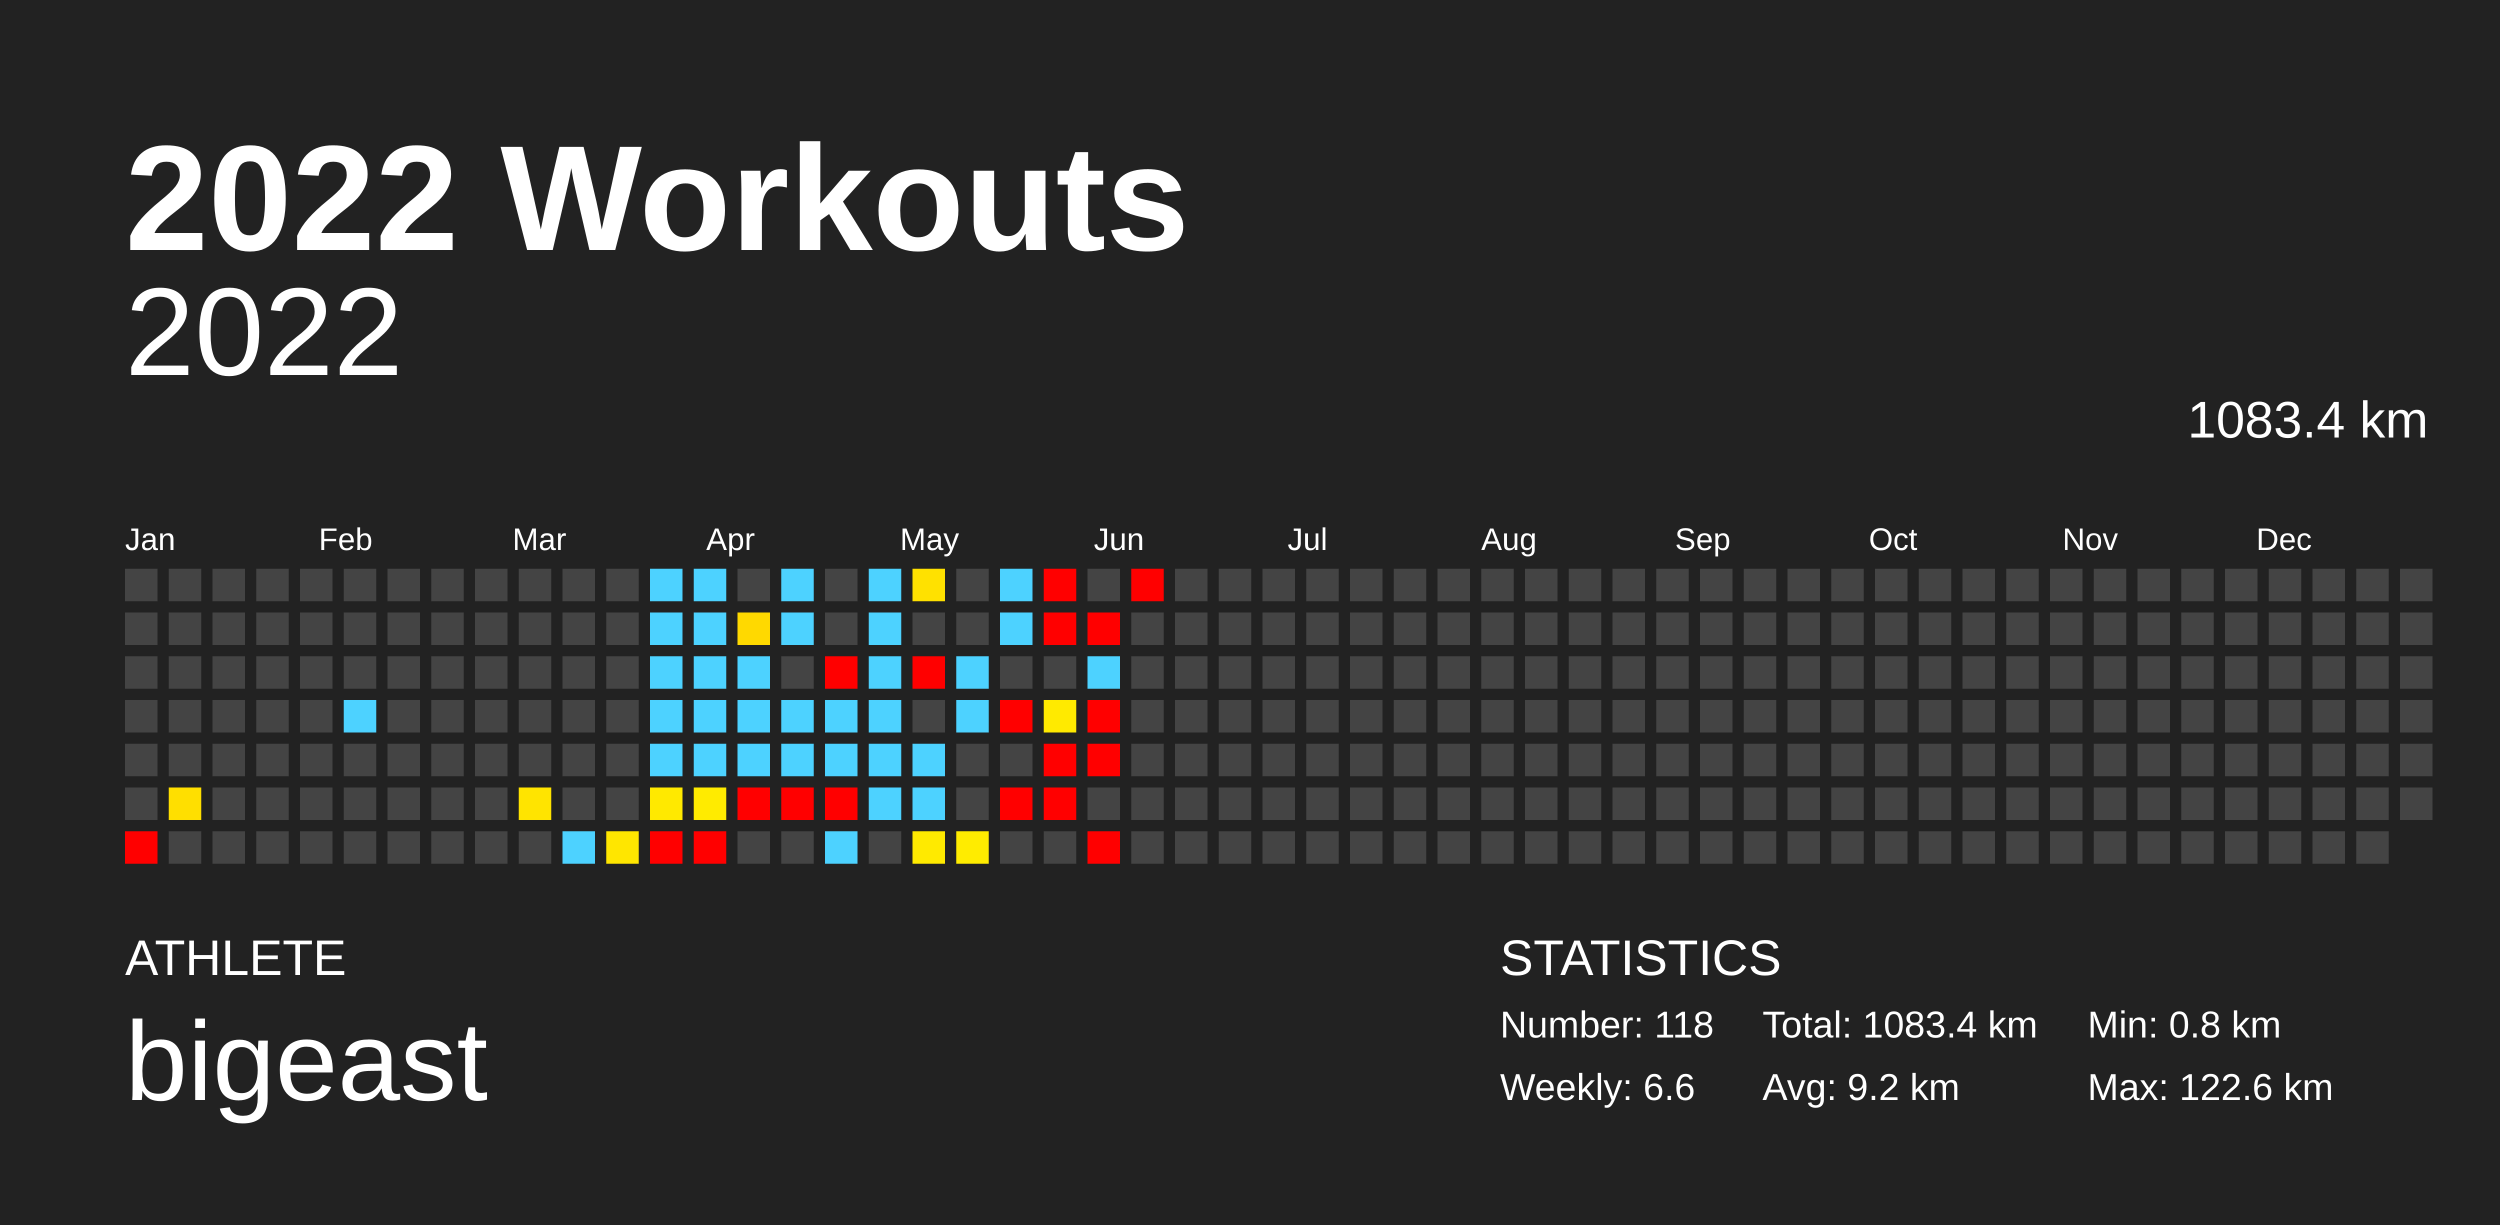
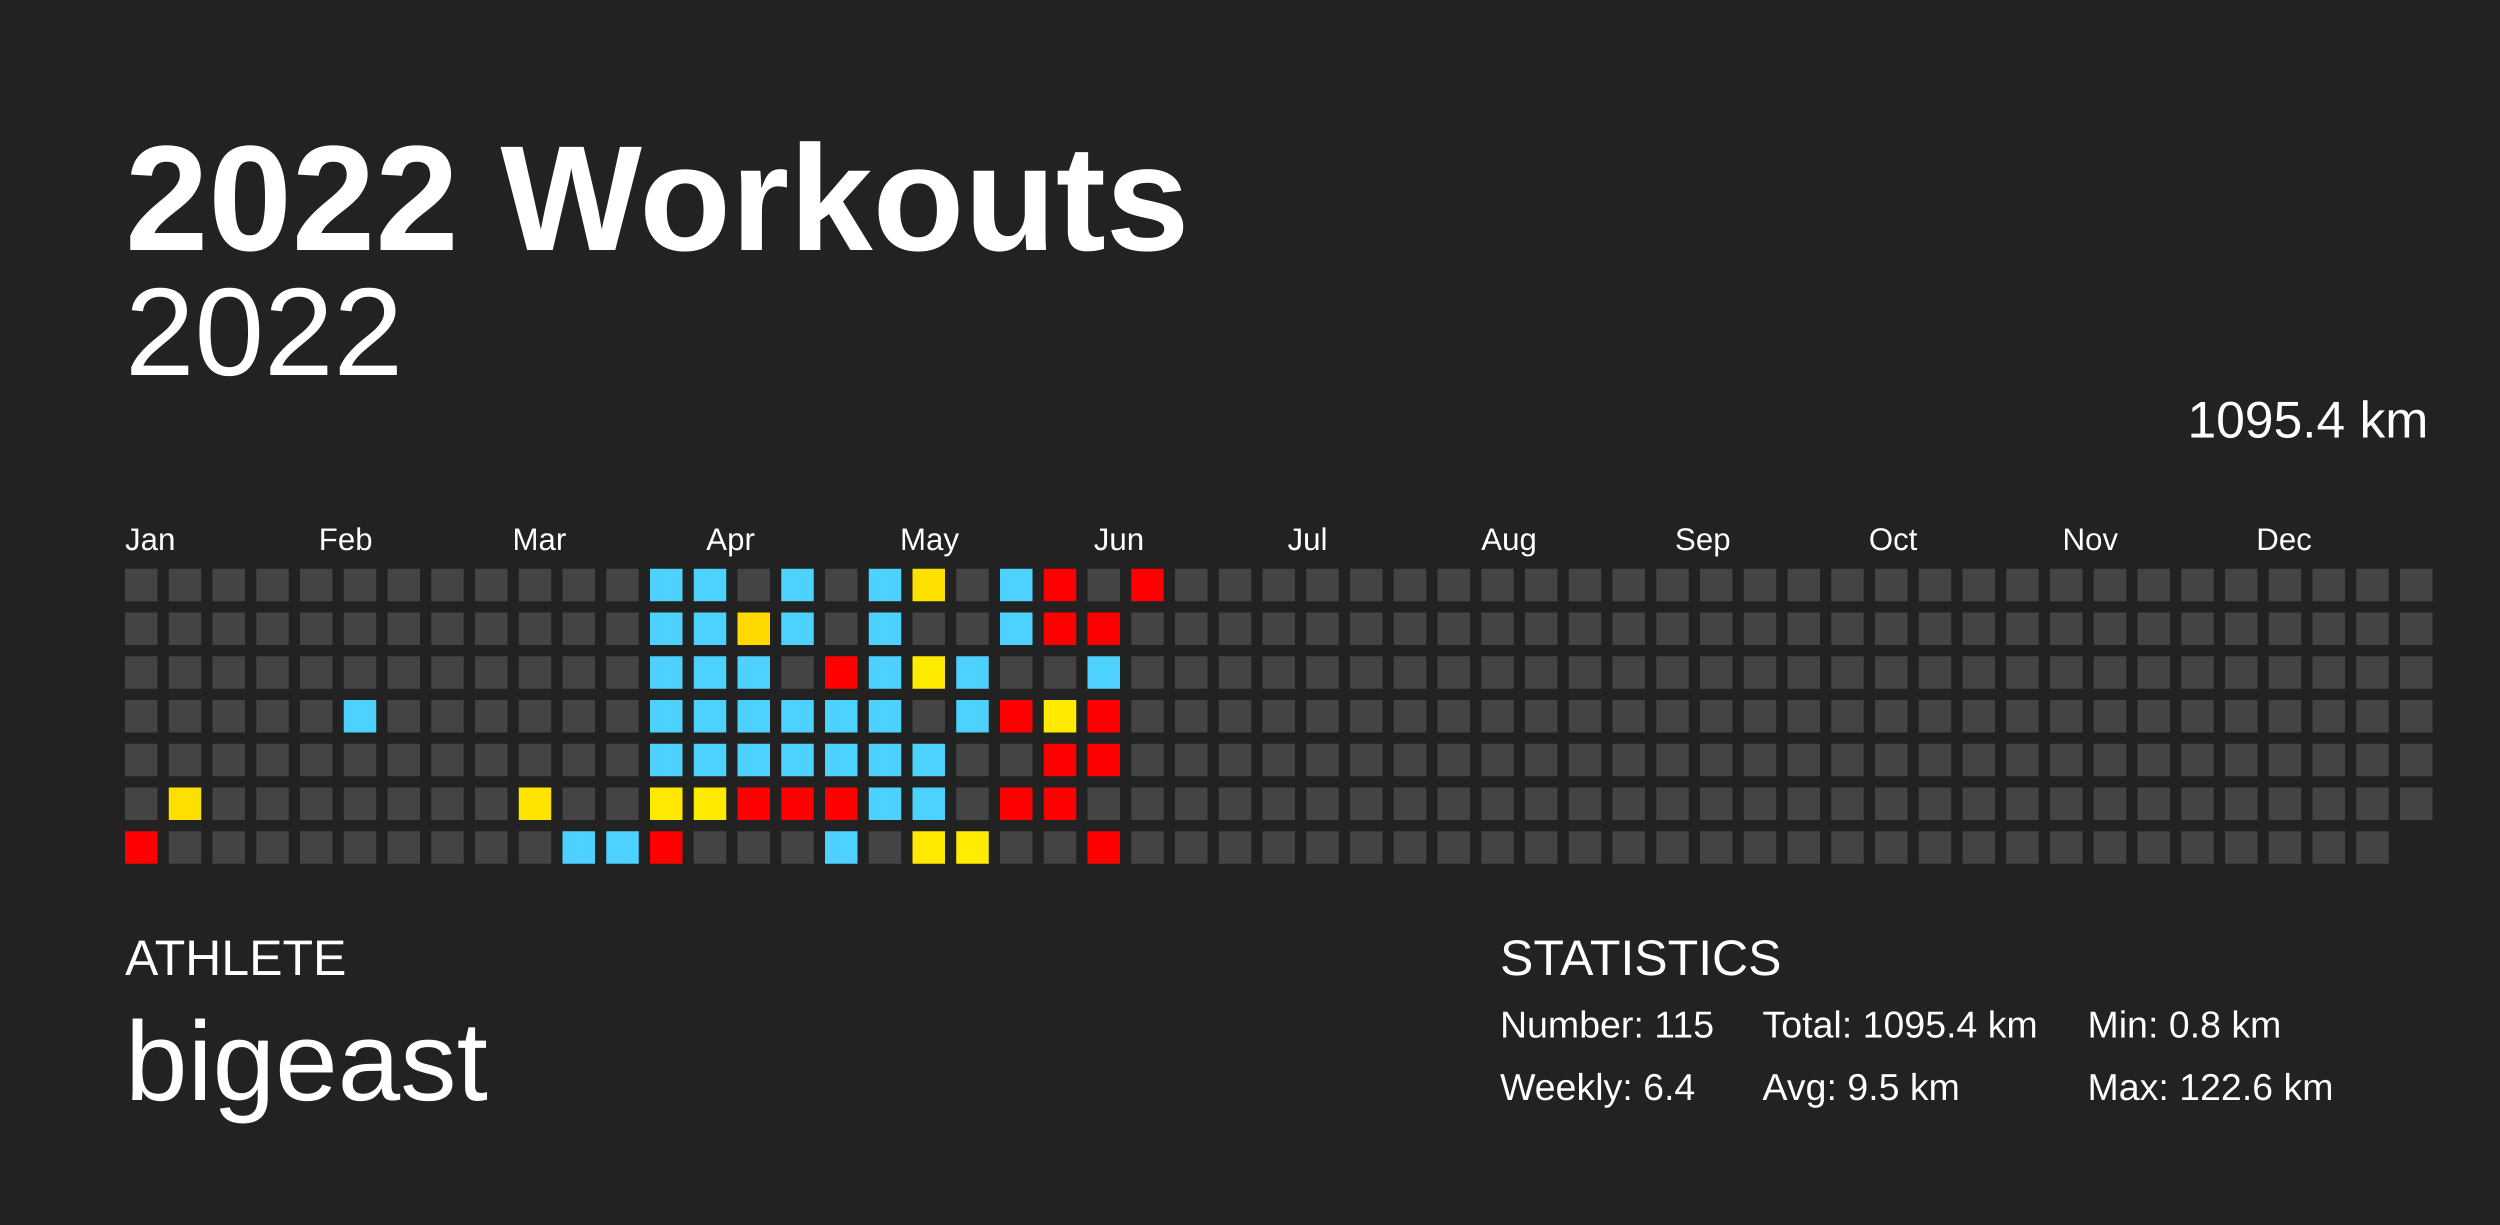
<svg xmlns="http://www.w3.org/2000/svg" baseProfile="full" height="98mm" version="1.1" viewBox="0,0,200,98" width="200mm">
  <defs />
  <rect fill="#222222" height="98" width="200" x="0" y="0" />
  <text fill="#FFFFFF" style="font-size:12px; font-family:Arial; font-weight:bold;" x="10" y="20">2022 Workouts</text>
  <text fill="#FFFFFF" style="font-size:4px; font-family:Arial" x="10" y="78">ATHLETE</text>
  <text fill="#FFFFFF" style="font-size:9px; font-family:Arial" x="10" y="88">bigeast</text>
  <text fill="#FFFFFF" style="font-size:4px; font-family:Arial" x="120" y="78">STATISTICS</text>
-   <text fill="#FFFFFF" style="font-size:3px; font-family:Arial" x="120" y="83">Number: 118</text>
-   <text fill="#FFFFFF" style="font-size:3px; font-family:Arial" x="120" y="88">Weekly: 6.6</text>
-   <text fill="#FFFFFF" style="font-size:3px; font-family:Arial" x="141" y="83">Total: 1083.4 km</text>
-   <text fill="#FFFFFF" style="font-size:3px; font-family:Arial" x="141" y="88">Avg: 9.2 km</text>
+   <text fill="#FFFFFF" style="font-size:3px; font-family:Arial" x="120" y="83">Number: 115</text>
+   <text fill="#FFFFFF" style="font-size:3px; font-family:Arial" x="120" y="88">Weekly: 6.4</text>
+   <text fill="#FFFFFF" style="font-size:3px; font-family:Arial" x="141" y="83">Total: 1095.4 km</text>
+   <text fill="#FFFFFF" style="font-size:3px; font-family:Arial" x="141" y="88">Avg: 9.5 km</text>
  <text fill="#FFFFFF" style="font-size:3px; font-family:Arial" x="167" y="83">Min: 0.8 km</text>
  <text fill="#FFFFFF" style="font-size:3px; font-family:Arial" x="167" y="88">Max: 122.6 km</text>
  <text alignment-baseline="hanging" fill="#FFFFFF" style="font-size:10.0px; font-family:Arial;" x="10" y="30">2022</text>
-   <text alignment-baseline="hanging" fill="#FFFFFF" style="font-size:4.125px; font-family:Arial;" x="175" y="35">1083.4 km</text>
+   <text alignment-baseline="hanging" fill="#FFFFFF" style="font-size:4.125px; font-family:Arial;" x="175" y="35">1095.4 km</text>
  <text fill="#FFFFFF" style="font-size:2.5px; font-family:Arial" x="10.0" y="44">Jan</text>
  <text fill="#FFFFFF" style="font-size:2.5px; font-family:Arial" x="25.5" y="44">Feb</text>
  <text fill="#FFFFFF" style="font-size:2.5px; font-family:Arial" x="41.0" y="44">Mar</text>
  <text fill="#FFFFFF" style="font-size:2.5px; font-family:Arial" x="56.5" y="44">Apr</text>
  <text fill="#FFFFFF" style="font-size:2.5px; font-family:Arial" x="72.0" y="44">May</text>
  <text fill="#FFFFFF" style="font-size:2.5px; font-family:Arial" x="87.5" y="44">Jun</text>
  <text fill="#FFFFFF" style="font-size:2.5px; font-family:Arial" x="103.0" y="44">Jul</text>
  <text fill="#FFFFFF" style="font-size:2.5px; font-family:Arial" x="118.5" y="44">Aug</text>
  <text fill="#FFFFFF" style="font-size:2.5px; font-family:Arial" x="134.0" y="44">Sep</text>
  <text fill="#FFFFFF" style="font-size:2.5px; font-family:Arial" x="149.5" y="44">Oct</text>
  <text fill="#FFFFFF" style="font-size:2.5px; font-family:Arial" x="165.0" y="44">Nov</text>
  <text fill="#FFFFFF" style="font-size:2.5px; font-family:Arial" x="180.5" y="44">Dec</text>
  <rect fill="#444444" height="2.6" width="2.6" x="10.0" y="45.5" />
  <rect fill="#444444" height="2.6" width="2.6" x="10.0" y="49.0" />
  <rect fill="#444444" height="2.6" width="2.6" x="10.0" y="52.5" />
  <rect fill="#444444" height="2.6" width="2.6" x="10.0" y="56.0" />
  <rect fill="#444444" height="2.6" width="2.6" x="10.0" y="59.5" />
  <rect fill="#444444" height="2.6" width="2.6" x="10.0" y="63.0" />
  <rect fill="red" height="2.6" width="2.6" x="10.0" y="66.5" />
  <rect fill="#444444" height="2.6" width="2.6" x="13.5" y="45.5" />
  <rect fill="#444444" height="2.6" width="2.6" x="13.5" y="49.0" />
  <rect fill="#444444" height="2.6" width="2.6" x="13.5" y="52.5" />
  <rect fill="#444444" height="2.6" width="2.6" x="13.5" y="56.0" />
  <rect fill="#444444" height="2.6" width="2.6" x="13.5" y="59.5" />
  <rect fill="#ffdf00" height="2.6" width="2.6" x="13.5" y="63.0" />
  <rect fill="#444444" height="2.6" width="2.6" x="13.5" y="66.5" />
  <rect fill="#444444" height="2.6" width="2.6" x="17.0" y="45.5" />
  <rect fill="#444444" height="2.6" width="2.6" x="17.0" y="49.0" />
  <rect fill="#444444" height="2.6" width="2.6" x="17.0" y="52.5" />
  <rect fill="#444444" height="2.6" width="2.6" x="17.0" y="56.0" />
  <rect fill="#444444" height="2.6" width="2.6" x="17.0" y="59.5" />
  <rect fill="#444444" height="2.6" width="2.6" x="17.0" y="63.0" />
  <rect fill="#444444" height="2.6" width="2.6" x="17.0" y="66.5" />
  <rect fill="#444444" height="2.6" width="2.6" x="20.5" y="45.5" />
  <rect fill="#444444" height="2.6" width="2.6" x="20.5" y="49.0" />
  <rect fill="#444444" height="2.6" width="2.6" x="20.5" y="52.5" />
  <rect fill="#444444" height="2.6" width="2.6" x="20.5" y="56.0" />
  <rect fill="#444444" height="2.6" width="2.6" x="20.5" y="59.5" />
  <rect fill="#444444" height="2.6" width="2.6" x="20.5" y="63.0" />
  <rect fill="#444444" height="2.6" width="2.6" x="20.5" y="66.5" />
  <rect fill="#444444" height="2.6" width="2.6" x="24.0" y="45.5" />
  <rect fill="#444444" height="2.6" width="2.6" x="24.0" y="49.0" />
  <rect fill="#444444" height="2.6" width="2.6" x="24.0" y="52.5" />
  <rect fill="#444444" height="2.6" width="2.6" x="24.0" y="56.0" />
  <rect fill="#444444" height="2.6" width="2.6" x="24.0" y="59.5" />
  <rect fill="#444444" height="2.6" width="2.6" x="24.0" y="63.0" />
  <rect fill="#444444" height="2.6" width="2.6" x="24.0" y="66.5" />
  <rect fill="#444444" height="2.6" width="2.6" x="27.5" y="45.5" />
  <rect fill="#444444" height="2.6" width="2.6" x="27.5" y="49.0" />
  <rect fill="#444444" height="2.6" width="2.6" x="27.5" y="52.5" />
  <rect fill="#4dd2ff" height="2.6" width="2.6" x="27.5" y="56.0" />
  <rect fill="#444444" height="2.6" width="2.6" x="27.5" y="59.5" />
  <rect fill="#444444" height="2.6" width="2.6" x="27.5" y="63.0" />
  <rect fill="#444444" height="2.6" width="2.6" x="27.5" y="66.5" />
  <rect fill="#444444" height="2.6" width="2.6" x="31.0" y="45.5" />
  <rect fill="#444444" height="2.6" width="2.6" x="31.0" y="49.0" />
  <rect fill="#444444" height="2.6" width="2.6" x="31.0" y="52.5" />
  <rect fill="#444444" height="2.6" width="2.6" x="31.0" y="56.0" />
  <rect fill="#444444" height="2.6" width="2.6" x="31.0" y="59.5" />
  <rect fill="#444444" height="2.6" width="2.6" x="31.0" y="63.0" />
  <rect fill="#444444" height="2.6" width="2.6" x="31.0" y="66.5" />
  <rect fill="#444444" height="2.6" width="2.6" x="34.5" y="45.5" />
  <rect fill="#444444" height="2.6" width="2.6" x="34.5" y="49.0" />
  <rect fill="#444444" height="2.6" width="2.6" x="34.5" y="52.5" />
  <rect fill="#444444" height="2.6" width="2.6" x="34.5" y="56.0" />
  <rect fill="#444444" height="2.6" width="2.6" x="34.5" y="59.5" />
  <rect fill="#444444" height="2.6" width="2.6" x="34.5" y="63.0" />
  <rect fill="#444444" height="2.6" width="2.6" x="34.5" y="66.5" />
  <rect fill="#444444" height="2.6" width="2.6" x="38.0" y="45.5" />
  <rect fill="#444444" height="2.6" width="2.6" x="38.0" y="49.0" />
  <rect fill="#444444" height="2.6" width="2.6" x="38.0" y="52.5" />
  <rect fill="#444444" height="2.6" width="2.6" x="38.0" y="56.0" />
  <rect fill="#444444" height="2.6" width="2.6" x="38.0" y="59.5" />
  <rect fill="#444444" height="2.6" width="2.6" x="38.0" y="63.0" />
  <rect fill="#444444" height="2.6" width="2.6" x="38.0" y="66.5" />
  <rect fill="#444444" height="2.6" width="2.6" x="41.5" y="45.5" />
  <rect fill="#444444" height="2.6" width="2.6" x="41.5" y="49.0" />
  <rect fill="#444444" height="2.6" width="2.6" x="41.5" y="52.5" />
  <rect fill="#444444" height="2.6" width="2.6" x="41.5" y="56.0" />
  <rect fill="#444444" height="2.6" width="2.6" x="41.5" y="59.5" />
  <rect fill="#ffe400" height="2.6" width="2.6" x="41.5" y="63.0" />
  <rect fill="#444444" height="2.6" width="2.6" x="41.5" y="66.5" />
  <rect fill="#444444" height="2.6" width="2.6" x="45.0" y="45.5" />
  <rect fill="#444444" height="2.6" width="2.6" x="45.0" y="49.0" />
  <rect fill="#444444" height="2.6" width="2.6" x="45.0" y="52.5" />
  <rect fill="#444444" height="2.6" width="2.6" x="45.0" y="56.0" />
  <rect fill="#444444" height="2.6" width="2.6" x="45.0" y="59.5" />
  <rect fill="#444444" height="2.6" width="2.6" x="45.0" y="63.0" />
  <rect fill="#4dd2ff" height="2.6" width="2.6" x="45.0" y="66.5" />
  <rect fill="#444444" height="2.6" width="2.6" x="48.5" y="45.5" />
  <rect fill="#444444" height="2.6" width="2.6" x="48.5" y="49.0" />
  <rect fill="#444444" height="2.6" width="2.6" x="48.5" y="52.5" />
  <rect fill="#444444" height="2.6" width="2.6" x="48.5" y="56.0" />
  <rect fill="#444444" height="2.6" width="2.6" x="48.5" y="59.5" />
  <rect fill="#444444" height="2.6" width="2.6" x="48.5" y="63.0" />
-   <rect fill="#ffe600" height="2.6" width="2.6" x="48.5" y="66.5" />
+   <rect fill="#4dd2ff" height="2.6" width="2.6" x="48.5" y="66.5" />
  <rect fill="#4dd2ff" height="2.6" width="2.6" x="52.0" y="45.5" />
  <rect fill="#4dd2ff" height="2.6" width="2.6" x="52.0" y="49.0" />
  <rect fill="#4dd2ff" height="2.6" width="2.6" x="52.0" y="52.5" />
  <rect fill="#4dd2ff" height="2.6" width="2.6" x="52.0" y="56.0" />
  <rect fill="#4dd2ff" height="2.6" width="2.6" x="52.0" y="59.5" />
  <rect fill="#ffe900" height="2.6" width="2.6" x="52.0" y="63.0" />
  <rect fill="red" height="2.6" width="2.6" x="52.0" y="66.5" />
  <rect fill="#4dd2ff" height="2.6" width="2.6" x="55.5" y="45.5" />
  <rect fill="#4dd2ff" height="2.6" width="2.6" x="55.5" y="49.0" />
  <rect fill="#4dd2ff" height="2.6" width="2.6" x="55.5" y="52.5" />
  <rect fill="#4dd2ff" height="2.6" width="2.6" x="55.5" y="56.0" />
  <rect fill="#4dd2ff" height="2.6" width="2.6" x="55.5" y="59.5" />
  <rect fill="#ffeb00" height="2.6" width="2.6" x="55.5" y="63.0" />
-   <rect fill="red" height="2.6" width="2.6" x="55.5" y="66.5" />
+   <rect fill="#444444" height="2.6" width="2.6" x="55.5" y="66.5" />
  <rect fill="#444444" height="2.6" width="2.6" x="59.0" y="45.5" />
  <rect fill="#ffd900" height="2.6" width="2.6" x="59.0" y="49.0" />
  <rect fill="#4dd2ff" height="2.6" width="2.6" x="59.0" y="52.5" />
  <rect fill="#4dd2ff" height="2.6" width="2.6" x="59.0" y="56.0" />
  <rect fill="#4dd2ff" height="2.6" width="2.6" x="59.0" y="59.5" />
  <rect fill="red" height="2.6" width="2.6" x="59.0" y="63.0" />
  <rect fill="#444444" height="2.6" width="2.6" x="59.0" y="66.5" />
  <rect fill="#4dd2ff" height="2.6" width="2.6" x="62.5" y="45.5" />
  <rect fill="#4dd2ff" height="2.6" width="2.6" x="62.5" y="49.0" />
  <rect fill="#444444" height="2.6" width="2.6" x="62.5" y="52.5" />
  <rect fill="#4dd2ff" height="2.6" width="2.6" x="62.5" y="56.0" />
  <rect fill="#4dd2ff" height="2.6" width="2.6" x="62.5" y="59.5" />
  <rect fill="red" height="2.6" width="2.6" x="62.5" y="63.0" />
  <rect fill="#444444" height="2.6" width="2.6" x="62.5" y="66.5" />
  <rect fill="#444444" height="2.6" width="2.6" x="66.0" y="45.5" />
  <rect fill="#444444" height="2.6" width="2.6" x="66.0" y="49.0" />
  <rect fill="red" height="2.6" width="2.6" x="66.0" y="52.5" />
  <rect fill="#4dd2ff" height="2.6" width="2.6" x="66.0" y="56.0" />
  <rect fill="#4dd2ff" height="2.6" width="2.6" x="66.0" y="59.5" />
  <rect fill="red" height="2.6" width="2.6" x="66.0" y="63.0" />
  <rect fill="#4dd2ff" height="2.6" width="2.6" x="66.0" y="66.5" />
  <rect fill="#4dd2ff" height="2.6" width="2.6" x="69.5" y="45.5" />
  <rect fill="#4dd2ff" height="2.6" width="2.6" x="69.5" y="49.0" />
  <rect fill="#4dd2ff" height="2.6" width="2.6" x="69.5" y="52.5" />
  <rect fill="#4dd2ff" height="2.6" width="2.6" x="69.5" y="56.0" />
  <rect fill="#4dd2ff" height="2.6" width="2.6" x="69.5" y="59.5" />
  <rect fill="#4dd2ff" height="2.6" width="2.6" x="69.5" y="63.0" />
  <rect fill="#444444" height="2.6" width="2.6" x="69.5" y="66.5" />
  <rect fill="#ffe100" height="2.6" width="2.6" x="73.0" y="45.5" />
  <rect fill="#444444" height="2.6" width="2.6" x="73.0" y="49.0" />
-   <rect fill="red" height="2.6" width="2.6" x="73.0" y="52.5" />
+   <rect fill="#ffeb00" height="2.6" width="2.6" x="73.0" y="52.5" />
  <rect fill="#444444" height="2.6" width="2.6" x="73.0" y="56.0" />
  <rect fill="#4dd2ff" height="2.6" width="2.6" x="73.0" y="59.5" />
  <rect fill="#4dd2ff" height="2.6" width="2.6" x="73.0" y="63.0" />
  <rect fill="#ffea00" height="2.6" width="2.6" x="73.0" y="66.5" />
  <rect fill="#444444" height="2.6" width="2.6" x="76.5" y="45.5" />
  <rect fill="#444444" height="2.6" width="2.6" x="76.5" y="49.0" />
  <rect fill="#4dd2ff" height="2.6" width="2.6" x="76.5" y="52.5" />
  <rect fill="#4dd2ff" height="2.6" width="2.6" x="76.5" y="56.0" />
  <rect fill="#444444" height="2.6" width="2.6" x="76.5" y="59.5" />
  <rect fill="#444444" height="2.6" width="2.6" x="76.5" y="63.0" />
  <rect fill="#ffec00" height="2.6" width="2.6" x="76.5" y="66.5" />
  <rect fill="#4dd2ff" height="2.6" width="2.6" x="80.0" y="45.5" />
  <rect fill="#4dd2ff" height="2.6" width="2.6" x="80.0" y="49.0" />
  <rect fill="#444444" height="2.6" width="2.6" x="80.0" y="52.5" />
  <rect fill="red" height="2.6" width="2.6" x="80.0" y="56.0" />
  <rect fill="#444444" height="2.6" width="2.6" x="80.0" y="59.5" />
  <rect fill="red" height="2.6" width="2.6" x="80.0" y="63.0" />
  <rect fill="#444444" height="2.6" width="2.6" x="80.0" y="66.5" />
  <rect fill="red" height="2.6" width="2.6" x="83.5" y="45.5" />
  <rect fill="red" height="2.6" width="2.6" x="83.5" y="49.0" />
  <rect fill="#444444" height="2.6" width="2.6" x="83.5" y="52.5" />
  <rect fill="#ffea00" height="2.6" width="2.6" x="83.5" y="56.0" />
  <rect fill="red" height="2.6" width="2.6" x="83.5" y="59.5" />
  <rect fill="red" height="2.6" width="2.6" x="83.5" y="63.0" />
  <rect fill="#444444" height="2.6" width="2.6" x="83.5" y="66.5" />
  <rect fill="#444444" height="2.6" width="2.6" x="87.0" y="45.5" />
  <rect fill="red" height="2.6" width="2.6" x="87.0" y="49.0" />
  <rect fill="#4dd2ff" height="2.6" width="2.6" x="87.0" y="52.5" />
  <rect fill="red" height="2.6" width="2.6" x="87.0" y="56.0" />
  <rect fill="red" height="2.6" width="2.6" x="87.0" y="59.5" />
  <rect fill="#444444" height="2.6" width="2.6" x="87.0" y="63.0" />
  <rect fill="red" height="2.6" width="2.6" x="87.0" y="66.5" />
  <rect fill="red" height="2.6" width="2.6" x="90.5" y="45.5" />
  <rect fill="#444444" height="2.6" width="2.6" x="90.5" y="49.0" />
  <rect fill="#444444" height="2.6" width="2.6" x="90.5" y="52.5" />
  <rect fill="#444444" height="2.6" width="2.6" x="90.5" y="56.0" />
  <rect fill="#444444" height="2.6" width="2.6" x="90.5" y="59.5" />
  <rect fill="#444444" height="2.6" width="2.6" x="90.5" y="63.0" />
  <rect fill="#444444" height="2.6" width="2.6" x="90.5" y="66.5" />
  <rect fill="#444444" height="2.6" width="2.6" x="94.0" y="45.5" />
  <rect fill="#444444" height="2.6" width="2.6" x="94.0" y="49.0" />
  <rect fill="#444444" height="2.6" width="2.6" x="94.0" y="52.5" />
  <rect fill="#444444" height="2.6" width="2.6" x="94.0" y="56.0" />
  <rect fill="#444444" height="2.6" width="2.6" x="94.0" y="59.5" />
  <rect fill="#444444" height="2.6" width="2.6" x="94.0" y="63.0" />
  <rect fill="#444444" height="2.6" width="2.6" x="94.0" y="66.5" />
  <rect fill="#444444" height="2.6" width="2.6" x="97.5" y="45.5" />
  <rect fill="#444444" height="2.6" width="2.6" x="97.5" y="49.0" />
  <rect fill="#444444" height="2.6" width="2.6" x="97.5" y="52.5" />
  <rect fill="#444444" height="2.6" width="2.6" x="97.5" y="56.0" />
  <rect fill="#444444" height="2.6" width="2.6" x="97.5" y="59.5" />
  <rect fill="#444444" height="2.6" width="2.6" x="97.5" y="63.0" />
  <rect fill="#444444" height="2.6" width="2.6" x="97.5" y="66.5" />
  <rect fill="#444444" height="2.6" width="2.6" x="101.0" y="45.5" />
  <rect fill="#444444" height="2.6" width="2.6" x="101.0" y="49.0" />
  <rect fill="#444444" height="2.6" width="2.6" x="101.0" y="52.5" />
  <rect fill="#444444" height="2.6" width="2.6" x="101.0" y="56.0" />
  <rect fill="#444444" height="2.6" width="2.6" x="101.0" y="59.5" />
  <rect fill="#444444" height="2.6" width="2.6" x="101.0" y="63.0" />
  <rect fill="#444444" height="2.6" width="2.6" x="101.0" y="66.5" />
  <rect fill="#444444" height="2.6" width="2.6" x="104.5" y="45.5" />
  <rect fill="#444444" height="2.6" width="2.6" x="104.5" y="49.0" />
  <rect fill="#444444" height="2.6" width="2.6" x="104.5" y="52.5" />
  <rect fill="#444444" height="2.6" width="2.6" x="104.5" y="56.0" />
  <rect fill="#444444" height="2.6" width="2.6" x="104.5" y="59.5" />
  <rect fill="#444444" height="2.6" width="2.6" x="104.5" y="63.0" />
  <rect fill="#444444" height="2.6" width="2.6" x="104.5" y="66.5" />
  <rect fill="#444444" height="2.6" width="2.6" x="108.0" y="45.5" />
  <rect fill="#444444" height="2.6" width="2.6" x="108.0" y="49.0" />
  <rect fill="#444444" height="2.6" width="2.6" x="108.0" y="52.5" />
  <rect fill="#444444" height="2.6" width="2.6" x="108.0" y="56.0" />
  <rect fill="#444444" height="2.6" width="2.6" x="108.0" y="59.5" />
  <rect fill="#444444" height="2.6" width="2.6" x="108.0" y="63.0" />
  <rect fill="#444444" height="2.6" width="2.6" x="108.0" y="66.5" />
  <rect fill="#444444" height="2.6" width="2.6" x="111.5" y="45.5" />
  <rect fill="#444444" height="2.6" width="2.6" x="111.5" y="49.0" />
  <rect fill="#444444" height="2.6" width="2.6" x="111.5" y="52.5" />
  <rect fill="#444444" height="2.6" width="2.6" x="111.5" y="56.0" />
  <rect fill="#444444" height="2.6" width="2.6" x="111.5" y="59.5" />
  <rect fill="#444444" height="2.6" width="2.6" x="111.5" y="63.0" />
  <rect fill="#444444" height="2.6" width="2.6" x="111.5" y="66.5" />
  <rect fill="#444444" height="2.6" width="2.6" x="115.0" y="45.5" />
  <rect fill="#444444" height="2.6" width="2.6" x="115.0" y="49.0" />
  <rect fill="#444444" height="2.6" width="2.6" x="115.0" y="52.5" />
  <rect fill="#444444" height="2.6" width="2.6" x="115.0" y="56.0" />
  <rect fill="#444444" height="2.6" width="2.6" x="115.0" y="59.5" />
  <rect fill="#444444" height="2.6" width="2.6" x="115.0" y="63.0" />
  <rect fill="#444444" height="2.6" width="2.6" x="115.0" y="66.5" />
  <rect fill="#444444" height="2.6" width="2.6" x="118.5" y="45.5" />
  <rect fill="#444444" height="2.6" width="2.6" x="118.5" y="49.0" />
  <rect fill="#444444" height="2.6" width="2.6" x="118.5" y="52.5" />
  <rect fill="#444444" height="2.6" width="2.6" x="118.5" y="56.0" />
  <rect fill="#444444" height="2.6" width="2.6" x="118.5" y="59.5" />
  <rect fill="#444444" height="2.6" width="2.6" x="118.5" y="63.0" />
  <rect fill="#444444" height="2.6" width="2.6" x="118.5" y="66.5" />
  <rect fill="#444444" height="2.6" width="2.6" x="122.0" y="45.5" />
  <rect fill="#444444" height="2.6" width="2.6" x="122.0" y="49.0" />
  <rect fill="#444444" height="2.6" width="2.6" x="122.0" y="52.5" />
  <rect fill="#444444" height="2.6" width="2.6" x="122.0" y="56.0" />
  <rect fill="#444444" height="2.6" width="2.6" x="122.0" y="59.5" />
  <rect fill="#444444" height="2.6" width="2.6" x="122.0" y="63.0" />
  <rect fill="#444444" height="2.6" width="2.6" x="122.0" y="66.5" />
  <rect fill="#444444" height="2.6" width="2.6" x="125.5" y="45.5" />
  <rect fill="#444444" height="2.6" width="2.6" x="125.5" y="49.0" />
  <rect fill="#444444" height="2.6" width="2.6" x="125.5" y="52.5" />
  <rect fill="#444444" height="2.6" width="2.6" x="125.5" y="56.0" />
  <rect fill="#444444" height="2.6" width="2.6" x="125.5" y="59.5" />
  <rect fill="#444444" height="2.6" width="2.6" x="125.5" y="63.0" />
  <rect fill="#444444" height="2.6" width="2.6" x="125.5" y="66.5" />
  <rect fill="#444444" height="2.6" width="2.6" x="129.0" y="45.5" />
  <rect fill="#444444" height="2.6" width="2.6" x="129.0" y="49.0" />
  <rect fill="#444444" height="2.6" width="2.6" x="129.0" y="52.5" />
  <rect fill="#444444" height="2.6" width="2.6" x="129.0" y="56.0" />
  <rect fill="#444444" height="2.6" width="2.6" x="129.0" y="59.5" />
  <rect fill="#444444" height="2.6" width="2.6" x="129.0" y="63.0" />
  <rect fill="#444444" height="2.6" width="2.6" x="129.0" y="66.5" />
  <rect fill="#444444" height="2.6" width="2.6" x="132.5" y="45.5" />
  <rect fill="#444444" height="2.6" width="2.6" x="132.5" y="49.0" />
  <rect fill="#444444" height="2.6" width="2.6" x="132.5" y="52.5" />
  <rect fill="#444444" height="2.6" width="2.6" x="132.5" y="56.0" />
  <rect fill="#444444" height="2.6" width="2.6" x="132.5" y="59.5" />
  <rect fill="#444444" height="2.6" width="2.6" x="132.5" y="63.0" />
  <rect fill="#444444" height="2.6" width="2.6" x="132.5" y="66.5" />
  <rect fill="#444444" height="2.6" width="2.6" x="136.0" y="45.5" />
  <rect fill="#444444" height="2.6" width="2.6" x="136.0" y="49.0" />
  <rect fill="#444444" height="2.6" width="2.6" x="136.0" y="52.5" />
  <rect fill="#444444" height="2.6" width="2.6" x="136.0" y="56.0" />
  <rect fill="#444444" height="2.6" width="2.6" x="136.0" y="59.5" />
  <rect fill="#444444" height="2.6" width="2.6" x="136.0" y="63.0" />
  <rect fill="#444444" height="2.6" width="2.6" x="136.0" y="66.5" />
  <rect fill="#444444" height="2.6" width="2.6" x="139.5" y="45.5" />
  <rect fill="#444444" height="2.6" width="2.6" x="139.5" y="49.0" />
  <rect fill="#444444" height="2.6" width="2.6" x="139.5" y="52.5" />
  <rect fill="#444444" height="2.6" width="2.6" x="139.5" y="56.0" />
  <rect fill="#444444" height="2.6" width="2.6" x="139.5" y="59.5" />
  <rect fill="#444444" height="2.6" width="2.6" x="139.5" y="63.0" />
  <rect fill="#444444" height="2.6" width="2.6" x="139.5" y="66.5" />
  <rect fill="#444444" height="2.6" width="2.6" x="143.0" y="45.5" />
  <rect fill="#444444" height="2.6" width="2.6" x="143.0" y="49.0" />
  <rect fill="#444444" height="2.6" width="2.6" x="143.0" y="52.5" />
  <rect fill="#444444" height="2.6" width="2.6" x="143.0" y="56.0" />
  <rect fill="#444444" height="2.6" width="2.6" x="143.0" y="59.5" />
  <rect fill="#444444" height="2.6" width="2.6" x="143.0" y="63.0" />
  <rect fill="#444444" height="2.6" width="2.6" x="143.0" y="66.5" />
  <rect fill="#444444" height="2.6" width="2.6" x="146.5" y="45.5" />
  <rect fill="#444444" height="2.6" width="2.6" x="146.5" y="49.0" />
  <rect fill="#444444" height="2.6" width="2.6" x="146.5" y="52.5" />
  <rect fill="#444444" height="2.6" width="2.6" x="146.5" y="56.0" />
  <rect fill="#444444" height="2.6" width="2.6" x="146.5" y="59.5" />
  <rect fill="#444444" height="2.6" width="2.6" x="146.5" y="63.0" />
  <rect fill="#444444" height="2.6" width="2.6" x="146.5" y="66.5" />
  <rect fill="#444444" height="2.6" width="2.6" x="150.0" y="45.5" />
  <rect fill="#444444" height="2.6" width="2.6" x="150.0" y="49.0" />
  <rect fill="#444444" height="2.6" width="2.6" x="150.0" y="52.5" />
  <rect fill="#444444" height="2.6" width="2.6" x="150.0" y="56.0" />
  <rect fill="#444444" height="2.6" width="2.6" x="150.0" y="59.5" />
  <rect fill="#444444" height="2.6" width="2.6" x="150.0" y="63.0" />
  <rect fill="#444444" height="2.6" width="2.6" x="150.0" y="66.5" />
  <rect fill="#444444" height="2.6" width="2.6" x="153.5" y="45.5" />
  <rect fill="#444444" height="2.6" width="2.6" x="153.5" y="49.0" />
  <rect fill="#444444" height="2.6" width="2.6" x="153.5" y="52.5" />
  <rect fill="#444444" height="2.6" width="2.6" x="153.5" y="56.0" />
  <rect fill="#444444" height="2.6" width="2.6" x="153.5" y="59.5" />
  <rect fill="#444444" height="2.6" width="2.6" x="153.5" y="63.0" />
  <rect fill="#444444" height="2.6" width="2.6" x="153.5" y="66.5" />
  <rect fill="#444444" height="2.6" width="2.6" x="157.0" y="45.5" />
  <rect fill="#444444" height="2.6" width="2.6" x="157.0" y="49.0" />
  <rect fill="#444444" height="2.6" width="2.6" x="157.0" y="52.5" />
  <rect fill="#444444" height="2.6" width="2.6" x="157.0" y="56.0" />
  <rect fill="#444444" height="2.6" width="2.6" x="157.0" y="59.5" />
  <rect fill="#444444" height="2.6" width="2.6" x="157.0" y="63.0" />
  <rect fill="#444444" height="2.6" width="2.6" x="157.0" y="66.5" />
  <rect fill="#444444" height="2.6" width="2.6" x="160.5" y="45.5" />
  <rect fill="#444444" height="2.6" width="2.6" x="160.5" y="49.0" />
  <rect fill="#444444" height="2.6" width="2.6" x="160.5" y="52.5" />
  <rect fill="#444444" height="2.6" width="2.6" x="160.5" y="56.0" />
  <rect fill="#444444" height="2.6" width="2.6" x="160.5" y="59.5" />
  <rect fill="#444444" height="2.6" width="2.6" x="160.5" y="63.0" />
  <rect fill="#444444" height="2.6" width="2.6" x="160.5" y="66.5" />
  <rect fill="#444444" height="2.6" width="2.6" x="164.0" y="45.5" />
  <rect fill="#444444" height="2.6" width="2.6" x="164.0" y="49.0" />
  <rect fill="#444444" height="2.6" width="2.6" x="164.0" y="52.5" />
  <rect fill="#444444" height="2.6" width="2.6" x="164.0" y="56.0" />
  <rect fill="#444444" height="2.6" width="2.6" x="164.0" y="59.5" />
  <rect fill="#444444" height="2.6" width="2.6" x="164.0" y="63.0" />
  <rect fill="#444444" height="2.6" width="2.6" x="164.0" y="66.5" />
  <rect fill="#444444" height="2.6" width="2.6" x="167.5" y="45.5" />
  <rect fill="#444444" height="2.6" width="2.6" x="167.5" y="49.0" />
  <rect fill="#444444" height="2.6" width="2.6" x="167.5" y="52.5" />
  <rect fill="#444444" height="2.6" width="2.6" x="167.5" y="56.0" />
  <rect fill="#444444" height="2.6" width="2.6" x="167.5" y="59.5" />
  <rect fill="#444444" height="2.6" width="2.6" x="167.5" y="63.0" />
  <rect fill="#444444" height="2.6" width="2.6" x="167.5" y="66.5" />
  <rect fill="#444444" height="2.6" width="2.6" x="171.0" y="45.5" />
  <rect fill="#444444" height="2.6" width="2.6" x="171.0" y="49.0" />
  <rect fill="#444444" height="2.6" width="2.6" x="171.0" y="52.5" />
  <rect fill="#444444" height="2.6" width="2.6" x="171.0" y="56.0" />
  <rect fill="#444444" height="2.6" width="2.6" x="171.0" y="59.5" />
  <rect fill="#444444" height="2.6" width="2.6" x="171.0" y="63.0" />
  <rect fill="#444444" height="2.6" width="2.6" x="171.0" y="66.5" />
  <rect fill="#444444" height="2.6" width="2.6" x="174.5" y="45.5" />
  <rect fill="#444444" height="2.6" width="2.6" x="174.5" y="49.0" />
  <rect fill="#444444" height="2.6" width="2.6" x="174.5" y="52.5" />
  <rect fill="#444444" height="2.6" width="2.6" x="174.5" y="56.0" />
  <rect fill="#444444" height="2.6" width="2.6" x="174.5" y="59.5" />
  <rect fill="#444444" height="2.6" width="2.6" x="174.5" y="63.0" />
  <rect fill="#444444" height="2.6" width="2.6" x="174.5" y="66.5" />
  <rect fill="#444444" height="2.6" width="2.6" x="178.0" y="45.5" />
  <rect fill="#444444" height="2.6" width="2.6" x="178.0" y="49.0" />
  <rect fill="#444444" height="2.6" width="2.6" x="178.0" y="52.5" />
  <rect fill="#444444" height="2.6" width="2.6" x="178.0" y="56.0" />
  <rect fill="#444444" height="2.6" width="2.6" x="178.0" y="59.5" />
  <rect fill="#444444" height="2.6" width="2.6" x="178.0" y="63.0" />
  <rect fill="#444444" height="2.6" width="2.6" x="178.0" y="66.5" />
  <rect fill="#444444" height="2.6" width="2.6" x="181.5" y="45.5" />
  <rect fill="#444444" height="2.6" width="2.6" x="181.5" y="49.0" />
  <rect fill="#444444" height="2.6" width="2.6" x="181.5" y="52.5" />
  <rect fill="#444444" height="2.6" width="2.6" x="181.5" y="56.0" />
  <rect fill="#444444" height="2.6" width="2.6" x="181.5" y="59.5" />
  <rect fill="#444444" height="2.6" width="2.6" x="181.5" y="63.0" />
  <rect fill="#444444" height="2.6" width="2.6" x="181.5" y="66.5" />
  <rect fill="#444444" height="2.6" width="2.6" x="185.0" y="45.5" />
  <rect fill="#444444" height="2.6" width="2.6" x="185.0" y="49.0" />
  <rect fill="#444444" height="2.6" width="2.6" x="185.0" y="52.5" />
  <rect fill="#444444" height="2.6" width="2.6" x="185.0" y="56.0" />
  <rect fill="#444444" height="2.6" width="2.6" x="185.0" y="59.5" />
  <rect fill="#444444" height="2.6" width="2.6" x="185.0" y="63.0" />
  <rect fill="#444444" height="2.6" width="2.6" x="185.0" y="66.5" />
  <rect fill="#444444" height="2.6" width="2.6" x="188.5" y="45.5" />
  <rect fill="#444444" height="2.6" width="2.6" x="188.5" y="49.0" />
  <rect fill="#444444" height="2.6" width="2.6" x="188.5" y="52.5" />
  <rect fill="#444444" height="2.6" width="2.6" x="188.5" y="56.0" />
  <rect fill="#444444" height="2.6" width="2.6" x="188.5" y="59.5" />
  <rect fill="#444444" height="2.6" width="2.6" x="188.5" y="63.0" />
  <rect fill="#444444" height="2.6" width="2.6" x="188.5" y="66.5" />
  <rect fill="#444444" height="2.6" width="2.6" x="192.0" y="45.5" />
  <rect fill="#444444" height="2.6" width="2.6" x="192.0" y="49.0" />
  <rect fill="#444444" height="2.6" width="2.6" x="192.0" y="52.5" />
  <rect fill="#444444" height="2.6" width="2.6" x="192.0" y="56.0" />
  <rect fill="#444444" height="2.6" width="2.6" x="192.0" y="59.5" />
  <rect fill="#444444" height="2.6" width="2.6" x="192.0" y="63.0" />
</svg>
